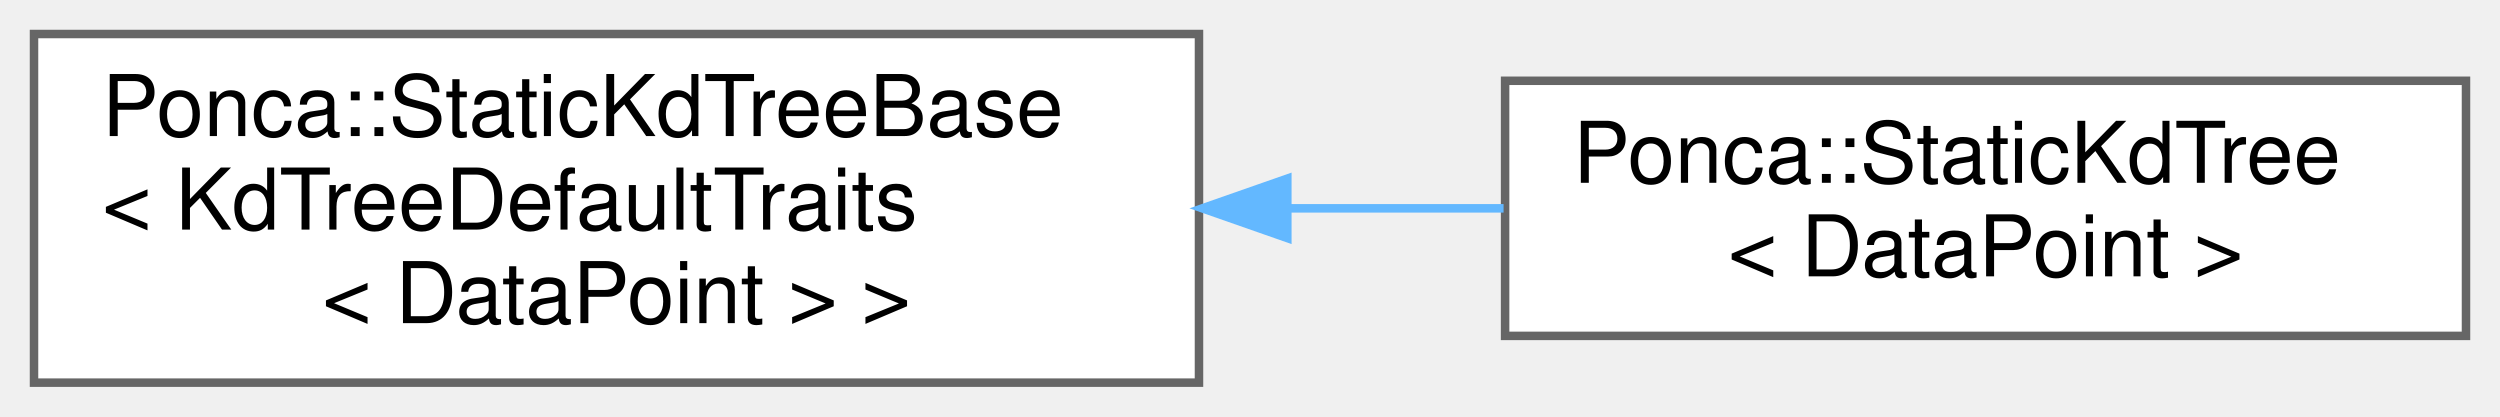
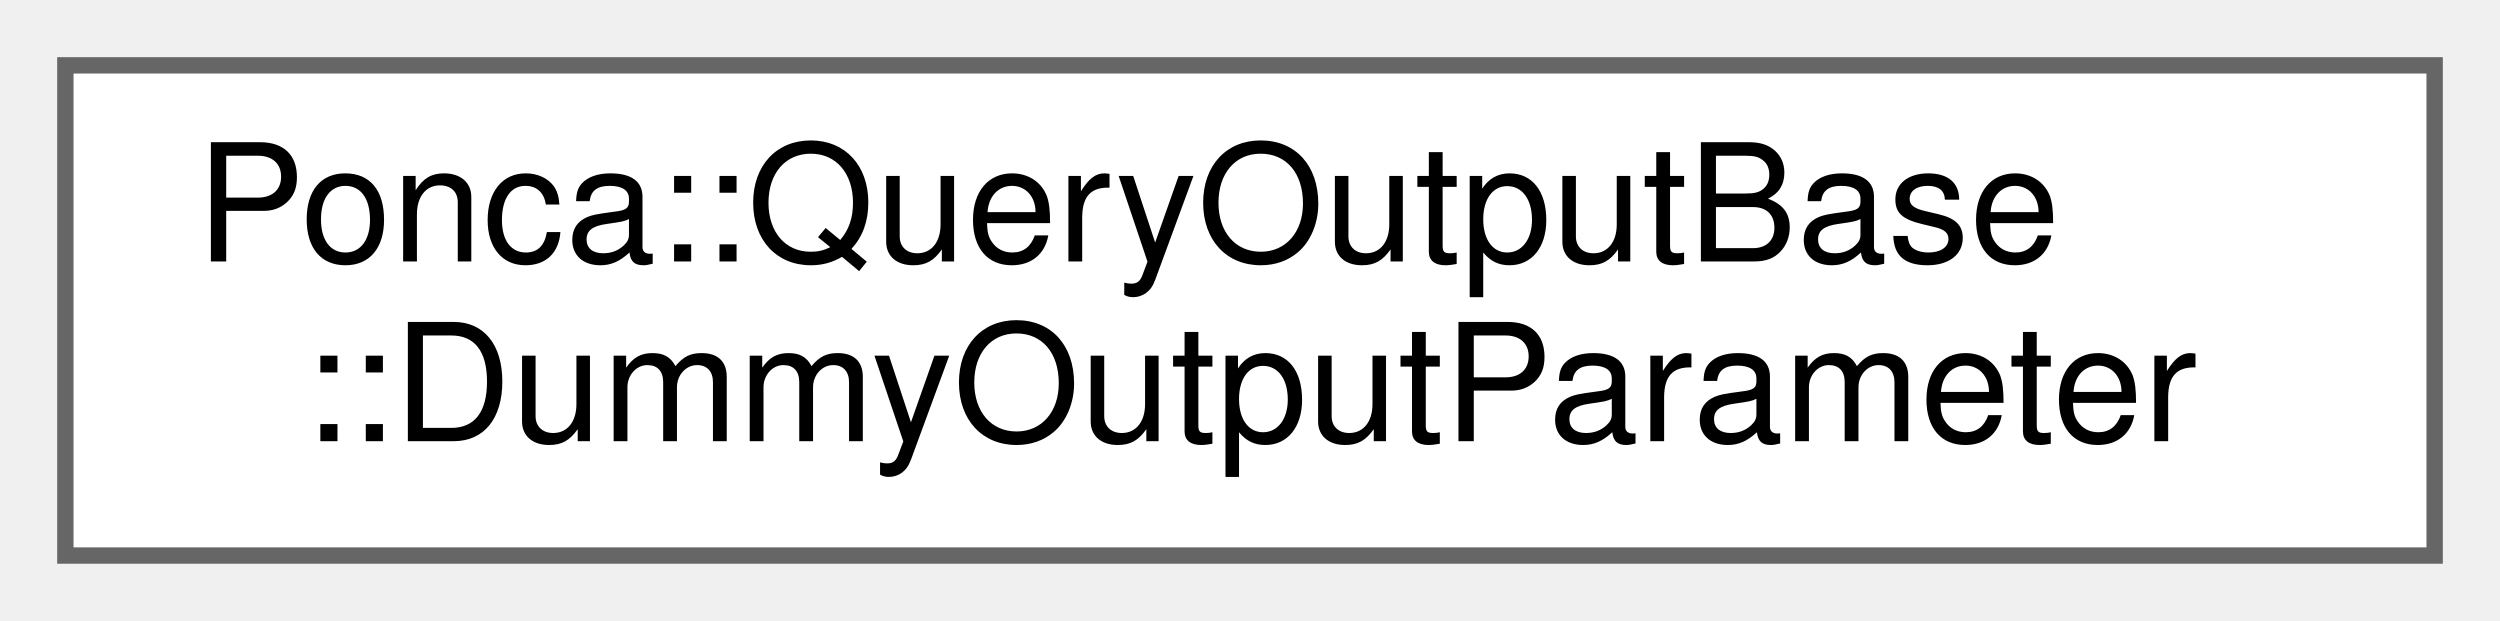
- <svg xmlns="http://www.w3.org/2000/svg" xmlns:xlink="http://www.w3.org/1999/xlink" width="294pt" height="49pt" viewBox="0.00 0.00 294.00 49.00">
-   <g id="graph0" class="graph" transform="scale(1 1) rotate(0) translate(4 45)">
+ <svg xmlns="http://www.w3.org/2000/svg" xmlns:xlink="http://www.w3.org/1999/xlink" width="153pt" height="38pt" viewBox="0.00 0.00 153.00 38.00">
+   <g id="graph0" class="graph" transform="scale(1 1) rotate(0) translate(4 34)">
    <g id="Node000000" class="node">
      <g id="a_Node000000">
-         <a xlink:href="classPonca_1_1StaticKdTreeBase.html" target="_top" xlink:title=" ">
-           <polygon fill="white" stroke="#666666" points="137,-41 0,-41 0,0 137,0 137,-41" />
-           <text text-anchor="start" x="8" y="-29" font-family="Helvetica,sans-Serif" font-size="10.00">Ponca::StaticKdTreeBase</text>
-           <text text-anchor="start" x="8" y="-18" font-family="Helvetica,sans-Serif" font-size="10.00">&lt; KdTreeDefaultTraits</text>
-           <text text-anchor="middle" x="68.5" y="-7" font-family="Helvetica,sans-Serif" font-size="10.00">&lt; DataPoint &gt; &gt;</text>
-         </a>
-       </g>
-     </g>
-     <g id="Node000001" class="node">
-       <g id="a_Node000001">
-         <a xlink:href="structPonca_1_1StaticKdTree.html" target="_top" xlink:title="A KdTree type with KdTreeDefaultTraits that doesn't define the build function.">
-           <polygon fill="white" stroke="#666666" points="286,-35.5 173,-35.5 173,-5.5 286,-5.5 286,-35.5" />
-           <text text-anchor="start" x="181" y="-23.5" font-family="Helvetica,sans-Serif" font-size="10.00">Ponca::StaticKdTree</text>
-           <text text-anchor="middle" x="229.5" y="-12.5" font-family="Helvetica,sans-Serif" font-size="10.00">&lt; DataPoint &gt;</text>
-         </a>
-       </g>
-     </g>
-     <g id="edge104_Node000000_Node000001" class="edge">
-       <g id="a_edge104_Node000000_Node000001">
-         <a xlink:title=" ">
-           <path fill="none" stroke="#63b8ff" d="M147.42,-20.5C155.99,-20.5 164.59,-20.5 172.82,-20.5" />
-           <polygon fill="#63b8ff" stroke="#63b8ff" points="147.39,-17 137.39,-20.5 147.39,-24 147.39,-17" />
+         <a xlink:href="group__spatialpartitioning.html#structPonca_1_1QueryOutputBase_1_1DummyOutputParameter" target="_top" xlink:title=" ">
+           <polygon fill="white" stroke="#666666" points="145,-30 0,-30 0,0 145,0 145,-30" />
+           <text text-anchor="start" x="8" y="-18" font-family="Helvetica,sans-Serif" font-size="10.00">Ponca::QueryOutputBase</text>
+           <text text-anchor="middle" x="72.5" y="-7" font-family="Helvetica,sans-Serif" font-size="10.00">::DummyOutputParameter</text>
        </a>
      </g>
    </g>
  </g>
</svg>
